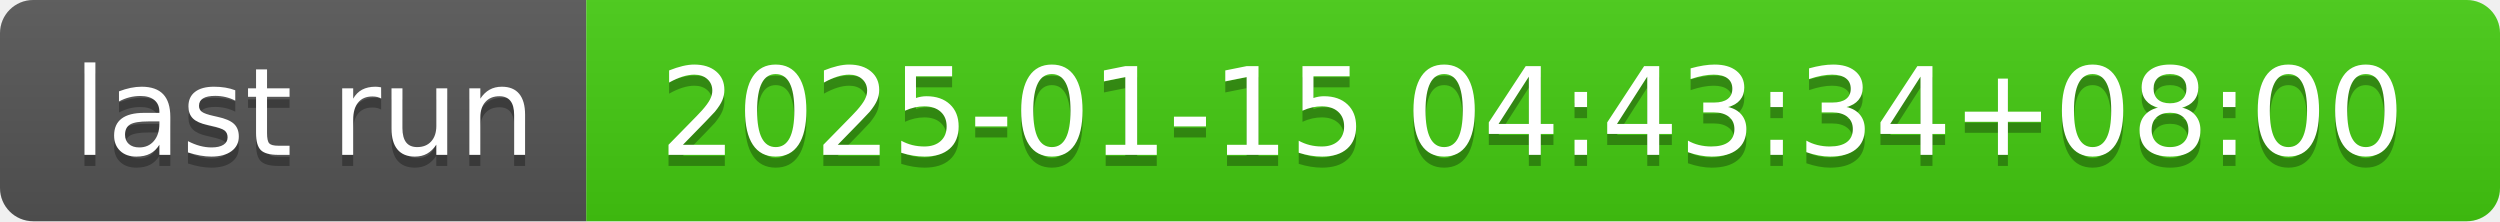
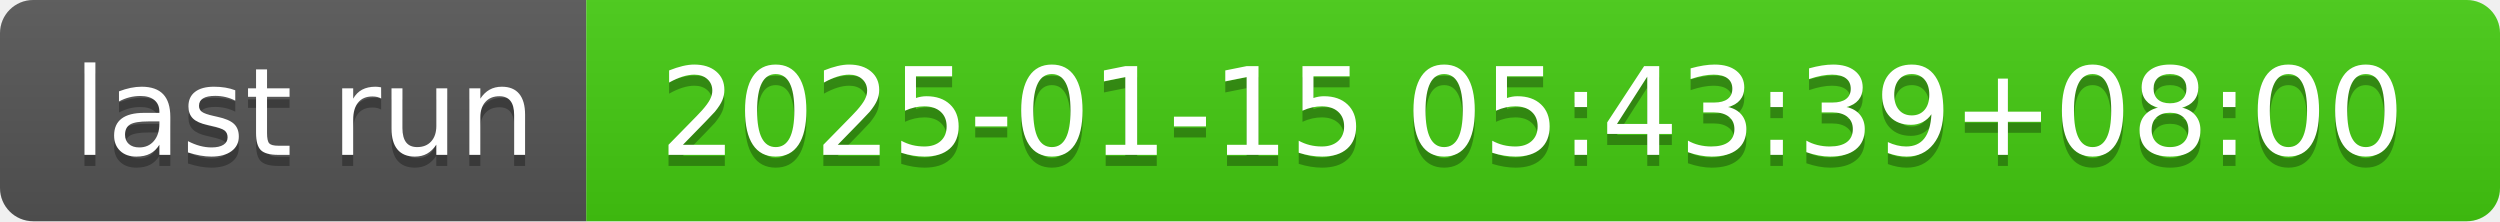
- <svg xmlns="http://www.w3.org/2000/svg" width="226" height="20" role="img" aria-label="last run: 2025-01-15 04:43:34+08:00">
+ <svg xmlns="http://www.w3.org/2000/svg" width="226" height="20" role="img" aria-label="last run: 2025-01-15 05:43:39+08:00">
  <linearGradient id="s" x2="0" y2="100%">
    <stop offset="0" stop-color="#bbb" stop-opacity=".1" />
    <stop offset="1" stop-opacity=".1" />
  </linearGradient>
  <clipPath id="r">
    <rect width="226" height="20" rx="3" fill="#fff" />
  </clipPath>
  <g clip-path="url(#r)">
    <rect width="53" height="20" fill="#555" />
    <rect x="53" width="173" height="20" fill="#4c1" />
    <rect width="226" height="20" fill="url(#s)" />
  </g>
  <g fill="#fff" text-anchor="middle" font-family="Verdana,Geneva,DejaVu Sans,sans-serif" text-rendering="geometricPrecision" font-size="110">
    <text aria-hidden="true" x="275" y="150" fill="#010101" fill-opacity=".3" transform="scale(.1)" textLength="430">last run</text>
    <text x="275" y="140" transform="scale(.1)" fill="#fff" textLength="430">last run</text>
-     <text aria-hidden="true" x="1385" y="150" fill="#010101" fill-opacity=".3" transform="scale(.1)" textLength="1630">2025-01-15 04:43:34+08:00</text>
-     <text x="1385" y="140" transform="scale(.1)" fill="#fff" textLength="1630">2025-01-15 04:43:34+08:00</text>
+     <text aria-hidden="true" x="1385" y="150" fill="#010101" fill-opacity=".3" transform="scale(.1)" textLength="1630">2025-01-15 05:43:39+08:00</text>
+     <text x="1385" y="140" transform="scale(.1)" fill="#fff" textLength="1630">2025-01-15 05:43:39+08:00</text>
  </g>
</svg>
